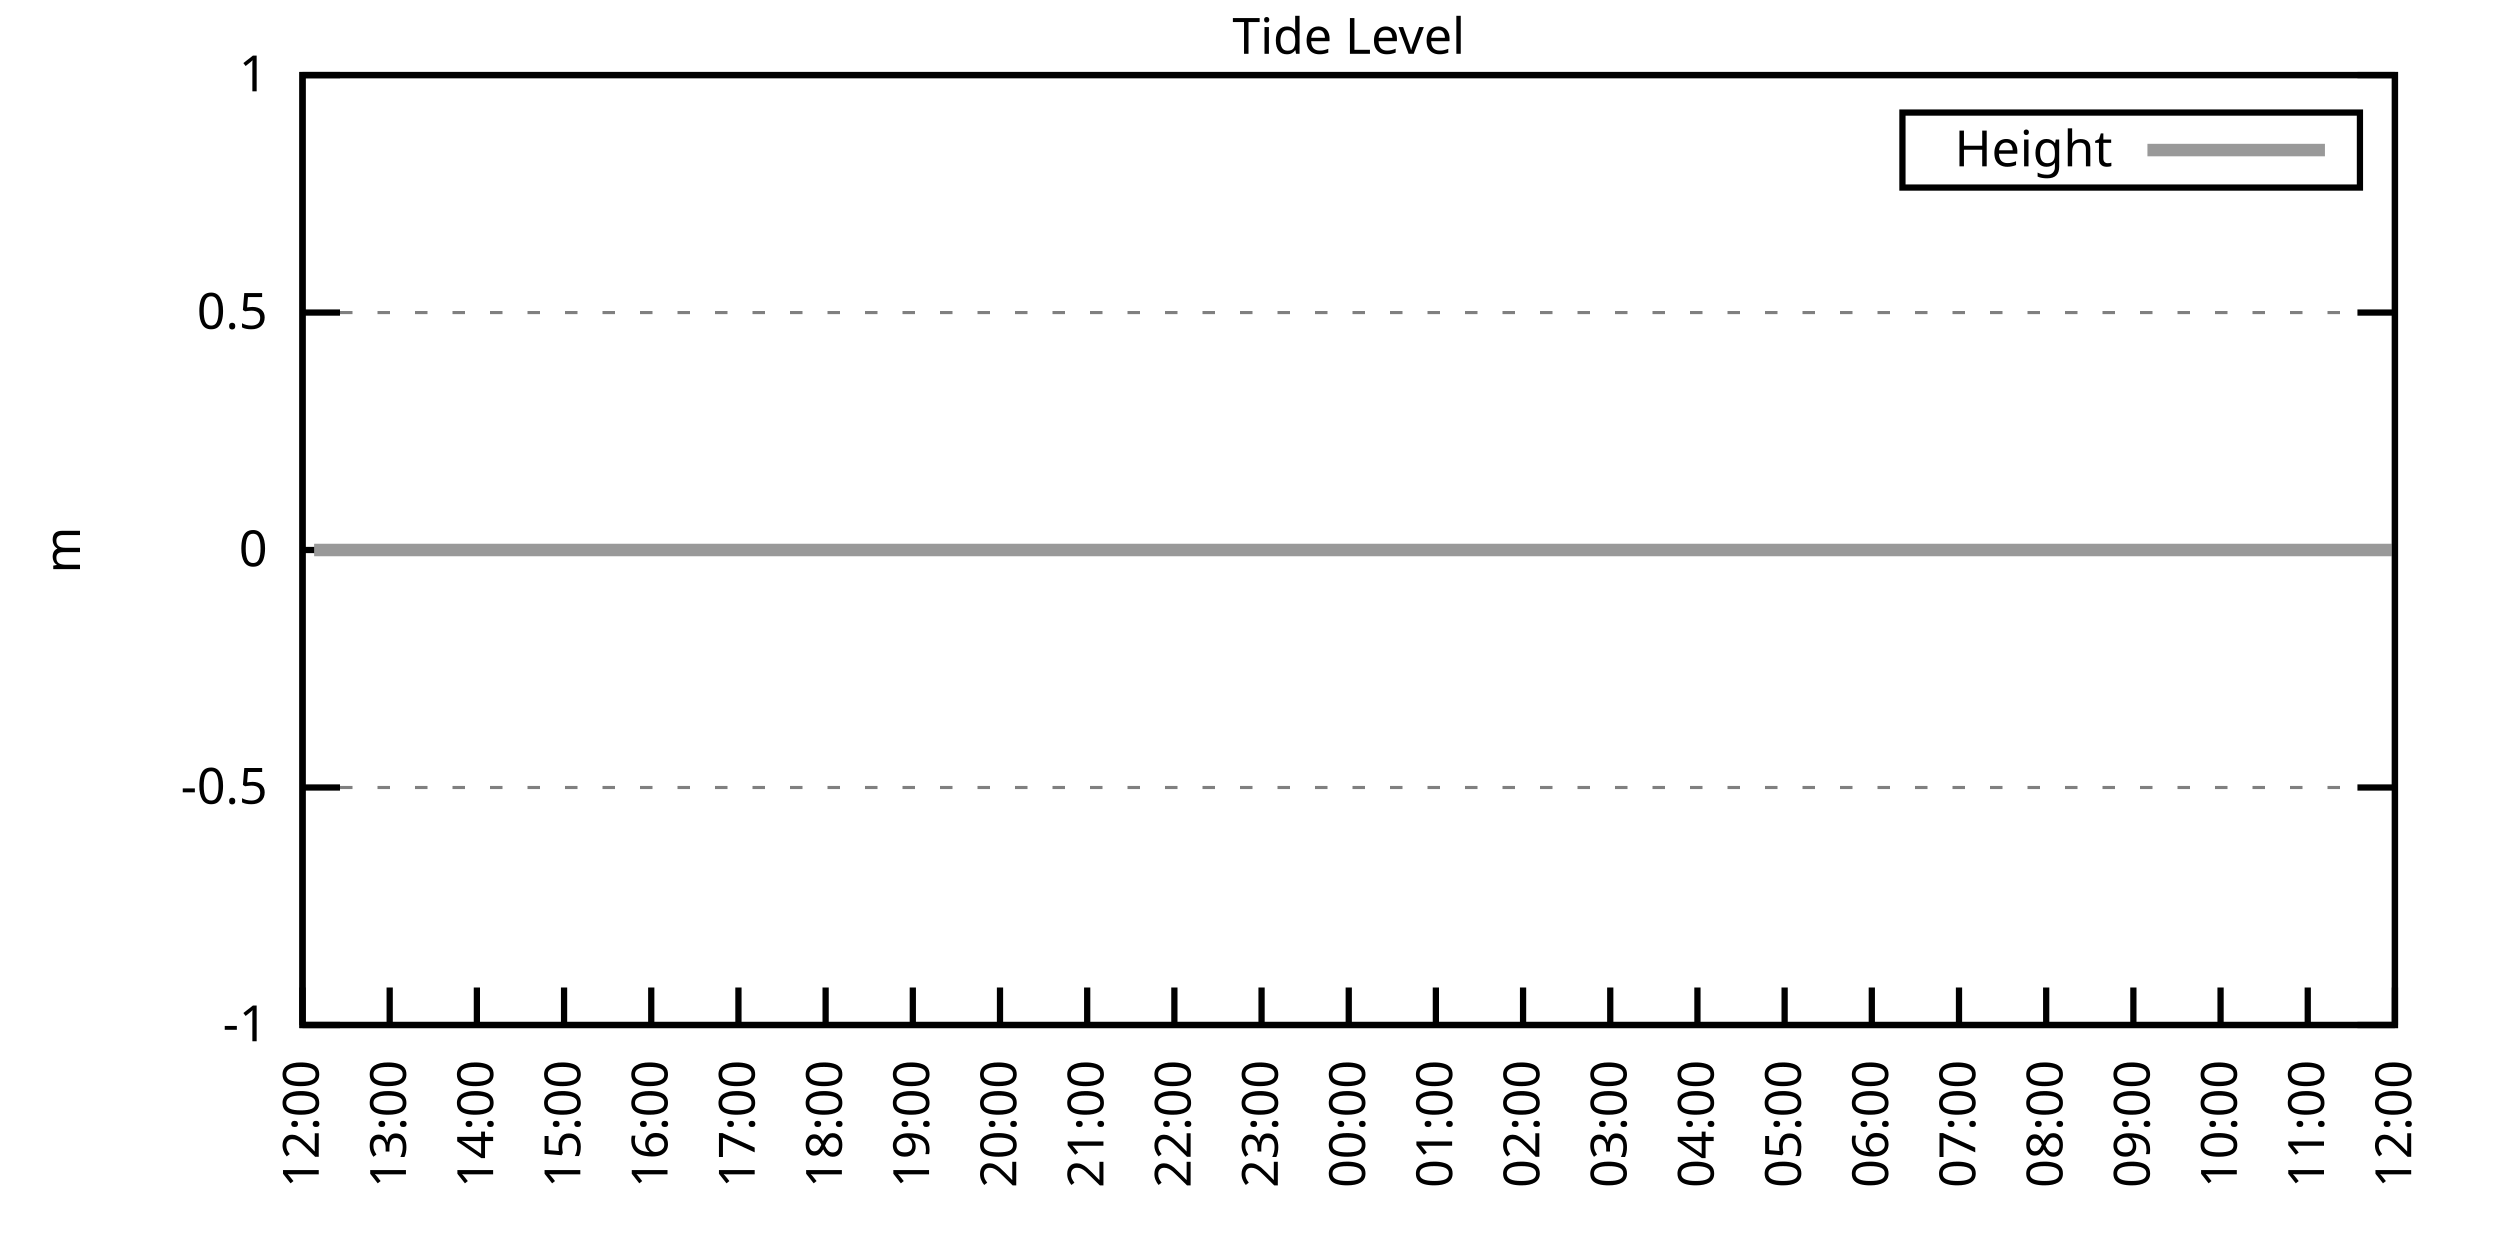
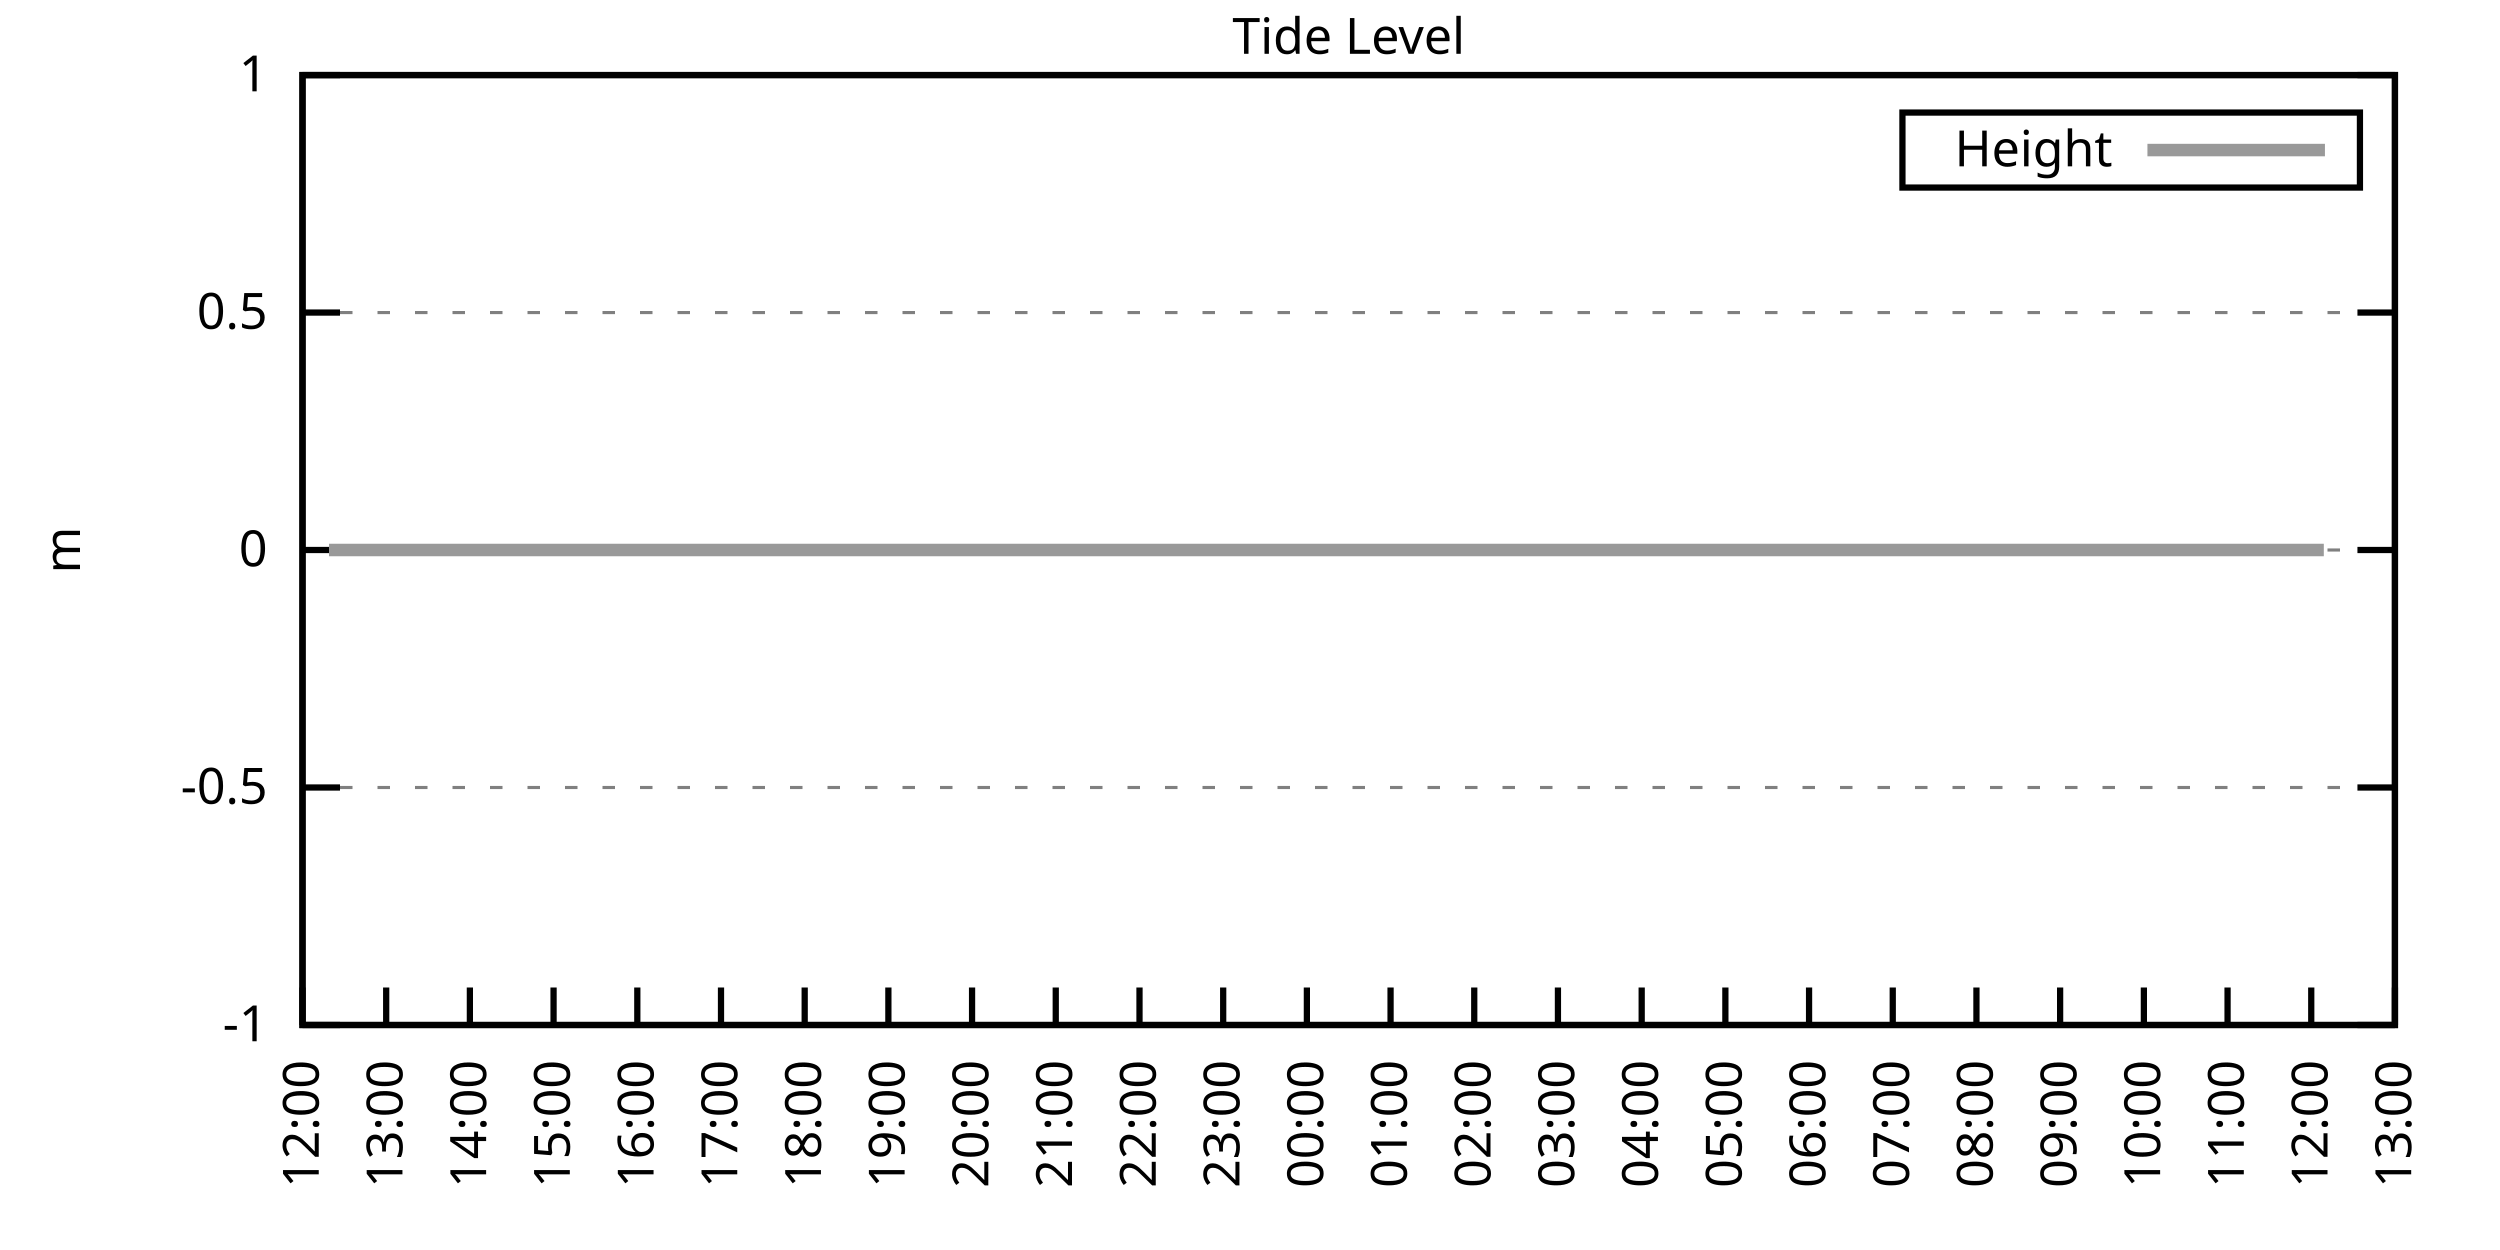
<svg xmlns="http://www.w3.org/2000/svg" xmlns:xlink="http://www.w3.org/1999/xlink" width="400" height="200" viewBox="0 0 400 200">
  <g id="gnuplot_canvas">
    <rect x="0" y="0" width="400" height="200" fill="none" />
    <defs>
      <circle id="gpDot" r="0.5" stroke-width="0.5" stroke="currentColor" />
      <path id="gpPt0" stroke-width="0.333" stroke="currentColor" d="M-1,0 h2 M0,-1 v2" />
      <path id="gpPt1" stroke-width="0.333" stroke="currentColor" d="M-1,-1 L1,1 M1,-1 L-1,1" />
      <path id="gpPt2" stroke-width="0.333" stroke="currentColor" d="M-1,0 L1,0 M0,-1 L0,1 M-1,-1 L1,1 M-1,1 L1,-1" />
      <rect id="gpPt3" stroke-width="0.333" stroke="currentColor" x="-1" y="-1" width="2" height="2" />
      <rect id="gpPt4" stroke-width="0.333" stroke="currentColor" fill="currentColor" x="-1" y="-1" width="2" height="2" />
      <circle id="gpPt5" stroke-width="0.333" stroke="currentColor" cx="0" cy="0" r="1" />
      <use xlink:href="#gpPt5" id="gpPt6" fill="currentColor" stroke="none" />
      <path id="gpPt7" stroke-width="0.333" stroke="currentColor" d="M0,-1.33 L-1.33,0.67 L1.33,0.67 z" />
      <use xlink:href="#gpPt7" id="gpPt8" fill="currentColor" stroke="none" />
      <use xlink:href="#gpPt7" id="gpPt9" stroke="currentColor" transform="rotate(180)" />
      <use xlink:href="#gpPt9" id="gpPt10" fill="currentColor" stroke="none" />
      <use xlink:href="#gpPt3" id="gpPt11" stroke="currentColor" transform="rotate(45)" />
      <use xlink:href="#gpPt11" id="gpPt12" fill="currentColor" stroke="none" />
      <path id="gpPt13" stroke-width="0.333" stroke="currentColor" d="M0,1.330 L1.265,0.411 L0.782,-1.067 L-0.782,-1.076 L-1.265,0.411 z" />
      <use xlink:href="#gpPt13" id="gpPt14" fill="currentColor" stroke="none" />
      <filter id="textbox" filterUnits="objectBoundingBox" x="0" y="0" height="1" width="1">
        <feFlood flood-color="white" flood-opacity="1" result="bgnd" />
        <feComposite in="SourceGraphic" in2="bgnd" operator="atop" />
      </filter>
      <filter id="greybox" filterUnits="objectBoundingBox" x="0" y="0" height="1" width="1">
        <feFlood flood-color="lightgrey" flood-opacity="1" result="grey" />
        <feComposite in="SourceGraphic" in2="grey" operator="atop" />
      </filter>
    </defs>
    <g fill="none" color="white" stroke="currentColor" stroke-width="1.00" stroke-linecap="butt" stroke-linejoin="miter">
</g>
    <g fill="none" color="black" stroke="currentColor" stroke-width="1.00" stroke-linecap="butt" stroke-linejoin="miter">
      <g stroke="none" shape-rendering="crispEdges">
        <polygon fill="rgb(255, 255, 255)" points="48.40,164.00 383.18,164.00 383.18,12.02 48.40,12.02 " />
      </g>
    </g>
    <g fill="none" color="black" stroke="currentColor" stroke-width="1.00" stroke-linecap="butt" stroke-linejoin="miter">
</g>
    <g fill="none" color="black" stroke="black" stroke-width="0.50" stroke-linecap="butt" stroke-linejoin="miter">
</g>
    <g fill="none" color="gray" stroke="currentColor" stroke-width="0.50" stroke-linecap="butt" stroke-linejoin="miter">
      <path stroke="gray" stroke-dasharray="2,4" class="gridline" d="M48.40,164.00 L383.19,164.00  " />
    </g>
    <g fill="none" color="gray" stroke="gray" stroke-width="1.00" stroke-linecap="butt" stroke-linejoin="miter">
</g>
    <g fill="none" color="black" stroke="currentColor" stroke-width="1.00" stroke-linecap="butt" stroke-linejoin="miter">
      <path stroke="black" d="M48.40,164.00 L54.40,164.00 M383.19,164.00 L377.19,164.00  " />
      <g transform="translate(42.80,166.60)" stroke="none" fill="black" font-family="Sans" font-size="8.00" text-anchor="end">
        <text>
          <tspan font-family="Sans">-1</tspan>
        </text>
      </g>
    </g>
    <g fill="none" color="black" stroke="currentColor" stroke-width="1.00" stroke-linecap="butt" stroke-linejoin="miter">
</g>
    <g fill="none" color="black" stroke="black" stroke-width="0.50" stroke-linecap="butt" stroke-linejoin="miter">
</g>
    <g fill="none" color="gray" stroke="currentColor" stroke-width="0.50" stroke-linecap="butt" stroke-linejoin="miter">
      <path stroke="gray" stroke-dasharray="2,4" class="gridline" d="M48.40,126.00 L383.19,126.00  " />
    </g>
    <g fill="none" color="gray" stroke="gray" stroke-width="1.00" stroke-linecap="butt" stroke-linejoin="miter">
</g>
    <g fill="none" color="black" stroke="currentColor" stroke-width="1.00" stroke-linecap="butt" stroke-linejoin="miter">
      <path stroke="black" d="M48.40,126.00 L54.40,126.00 M383.19,126.00 L377.19,126.00  " />
      <g transform="translate(42.80,128.60)" stroke="none" fill="black" font-family="Sans" font-size="8.00" text-anchor="end">
        <text>
          <tspan font-family="Sans">-0.5</tspan>
        </text>
      </g>
    </g>
    <g fill="none" color="black" stroke="currentColor" stroke-width="1.00" stroke-linecap="butt" stroke-linejoin="miter">
</g>
    <g fill="none" color="black" stroke="black" stroke-width="0.50" stroke-linecap="butt" stroke-linejoin="miter">
</g>
    <g fill="none" color="gray" stroke="currentColor" stroke-width="0.50" stroke-linecap="butt" stroke-linejoin="miter">
      <path stroke="gray" stroke-dasharray="2,4" class="gridline" d="M48.40,88.00 L383.19,88.00  " />
    </g>
    <g fill="none" color="gray" stroke="gray" stroke-width="1.00" stroke-linecap="butt" stroke-linejoin="miter">
</g>
    <g fill="none" color="black" stroke="currentColor" stroke-width="1.00" stroke-linecap="butt" stroke-linejoin="miter">
      <path stroke="black" d="M48.40,88.00 L54.40,88.00 M383.19,88.00 L377.19,88.00  " />
      <g transform="translate(42.80,90.60)" stroke="none" fill="black" font-family="Sans" font-size="8.00" text-anchor="end">
        <text>
          <tspan font-family="Sans"> 0</tspan>
        </text>
      </g>
    </g>
    <g fill="none" color="black" stroke="currentColor" stroke-width="1.00" stroke-linecap="butt" stroke-linejoin="miter">
</g>
    <g fill="none" color="black" stroke="black" stroke-width="0.50" stroke-linecap="butt" stroke-linejoin="miter">
</g>
    <g fill="none" color="gray" stroke="currentColor" stroke-width="0.50" stroke-linecap="butt" stroke-linejoin="miter">
      <path stroke="gray" stroke-dasharray="2,4" class="gridline" d="M48.40,50.01 L383.19,50.01  " />
    </g>
    <g fill="none" color="gray" stroke="gray" stroke-width="1.00" stroke-linecap="butt" stroke-linejoin="miter">
</g>
    <g fill="none" color="black" stroke="currentColor" stroke-width="1.00" stroke-linecap="butt" stroke-linejoin="miter">
      <path stroke="black" d="M48.40,50.01 L54.40,50.01 M383.19,50.01 L377.19,50.01  " />
      <g transform="translate(42.80,52.61)" stroke="none" fill="black" font-family="Sans" font-size="8.00" text-anchor="end">
        <text>
          <tspan font-family="Sans"> 0.5</tspan>
        </text>
      </g>
    </g>
    <g fill="none" color="black" stroke="currentColor" stroke-width="1.00" stroke-linecap="butt" stroke-linejoin="miter">
</g>
    <g fill="none" color="black" stroke="black" stroke-width="0.50" stroke-linecap="butt" stroke-linejoin="miter">
</g>
    <g fill="none" color="gray" stroke="currentColor" stroke-width="0.50" stroke-linecap="butt" stroke-linejoin="miter">
      <path stroke="gray" stroke-dasharray="2,4" class="gridline" d="M48.40,12.01 L383.19,12.01  " />
    </g>
    <g fill="none" color="gray" stroke="gray" stroke-width="1.00" stroke-linecap="butt" stroke-linejoin="miter">
</g>
    <g fill="none" color="black" stroke="currentColor" stroke-width="1.00" stroke-linecap="butt" stroke-linejoin="miter">
      <path stroke="black" d="M48.40,12.01 L54.40,12.01 M383.19,12.01 L377.19,12.01  " />
      <g transform="translate(42.80,14.61)" stroke="none" fill="black" font-family="Sans" font-size="8.00" text-anchor="end">
        <text>
          <tspan font-family="Sans"> 1</tspan>
        </text>
      </g>
    </g>
    <g fill="none" color="black" stroke="currentColor" stroke-width="1.00" stroke-linecap="butt" stroke-linejoin="miter">
      <path stroke="black" d="M48.40,164.00 L48.40,158.00  " />
      <g transform="translate(51.00,169.60) rotate(270.00)" stroke="none" fill="black" font-family="Sans" font-size="8.00" text-anchor="end">
        <text>
          <tspan font-family="Sans">12:00</tspan>
        </text>
      </g>
    </g>
    <g fill="none" color="black" stroke="currentColor" stroke-width="1.00" stroke-linecap="butt" stroke-linejoin="miter">
-       <path stroke="black" d="M62.35,164.00 L62.35,158.00  " />
-       <g transform="translate(64.95,169.60) rotate(270.00)" stroke="none" fill="black" font-family="Sans" font-size="8.00" text-anchor="end">
+       <path stroke="black" d="M61.79,164.00 L61.79,158.00  " />
+       <g transform="translate(64.39,169.60) rotate(270.00)" stroke="none" fill="black" font-family="Sans" font-size="8.00" text-anchor="end">
        <text>
          <tspan font-family="Sans">13:00</tspan>
        </text>
      </g>
    </g>
    <g fill="none" color="black" stroke="currentColor" stroke-width="1.00" stroke-linecap="butt" stroke-linejoin="miter">
-       <path stroke="black" d="M76.30,164.00 L76.30,158.00  " />
-       <g transform="translate(78.90,169.60) rotate(270.00)" stroke="none" fill="black" font-family="Sans" font-size="8.00" text-anchor="end">
+       <path stroke="black" d="M75.18,164.00 L75.18,158.00  " />
+       <g transform="translate(77.78,169.60) rotate(270.00)" stroke="none" fill="black" font-family="Sans" font-size="8.00" text-anchor="end">
        <text>
          <tspan font-family="Sans">14:00</tspan>
        </text>
      </g>
    </g>
    <g fill="none" color="black" stroke="currentColor" stroke-width="1.00" stroke-linecap="butt" stroke-linejoin="miter">
-       <path stroke="black" d="M90.25,164.00 L90.25,158.00  " />
-       <g transform="translate(92.85,169.60) rotate(270.00)" stroke="none" fill="black" font-family="Sans" font-size="8.00" text-anchor="end">
+       <path stroke="black" d="M88.57,164.00 L88.57,158.00  " />
+       <g transform="translate(91.17,169.60) rotate(270.00)" stroke="none" fill="black" font-family="Sans" font-size="8.00" text-anchor="end">
        <text>
          <tspan font-family="Sans">15:00</tspan>
        </text>
      </g>
    </g>
    <g fill="none" color="black" stroke="currentColor" stroke-width="1.00" stroke-linecap="butt" stroke-linejoin="miter">
-       <path stroke="black" d="M104.20,164.00 L104.20,158.00  " />
-       <g transform="translate(106.80,169.60) rotate(270.00)" stroke="none" fill="black" font-family="Sans" font-size="8.00" text-anchor="end">
+       <path stroke="black" d="M101.97,164.00 L101.97,158.00  " />
+       <g transform="translate(104.57,169.60) rotate(270.00)" stroke="none" fill="black" font-family="Sans" font-size="8.00" text-anchor="end">
        <text>
          <tspan font-family="Sans">16:00</tspan>
        </text>
      </g>
    </g>
    <g fill="none" color="black" stroke="currentColor" stroke-width="1.00" stroke-linecap="butt" stroke-linejoin="miter">
-       <path stroke="black" d="M118.15,164.00 L118.15,158.00  " />
-       <g transform="translate(120.75,169.60) rotate(270.00)" stroke="none" fill="black" font-family="Sans" font-size="8.00" text-anchor="end">
+       <path stroke="black" d="M115.36,164.00 L115.36,158.00  " />
+       <g transform="translate(117.96,169.60) rotate(270.00)" stroke="none" fill="black" font-family="Sans" font-size="8.00" text-anchor="end">
        <text>
          <tspan font-family="Sans">17:00</tspan>
        </text>
      </g>
    </g>
    <g fill="none" color="black" stroke="currentColor" stroke-width="1.00" stroke-linecap="butt" stroke-linejoin="miter">
-       <path stroke="black" d="M132.10,164.00 L132.10,158.00  " />
-       <g transform="translate(134.70,169.60) rotate(270.00)" stroke="none" fill="black" font-family="Sans" font-size="8.00" text-anchor="end">
+       <path stroke="black" d="M128.75,164.00 L128.75,158.00  " />
+       <g transform="translate(131.35,169.60) rotate(270.00)" stroke="none" fill="black" font-family="Sans" font-size="8.00" text-anchor="end">
        <text>
          <tspan font-family="Sans">18:00</tspan>
        </text>
      </g>
    </g>
    <g fill="none" color="black" stroke="currentColor" stroke-width="1.00" stroke-linecap="butt" stroke-linejoin="miter">
-       <path stroke="black" d="M146.05,164.00 L146.05,158.00  " />
-       <g transform="translate(148.65,169.60) rotate(270.00)" stroke="none" fill="black" font-family="Sans" font-size="8.00" text-anchor="end">
+       <path stroke="black" d="M142.14,164.00 L142.14,158.00  " />
+       <g transform="translate(144.74,169.60) rotate(270.00)" stroke="none" fill="black" font-family="Sans" font-size="8.00" text-anchor="end">
        <text>
          <tspan font-family="Sans">19:00</tspan>
        </text>
      </g>
    </g>
    <g fill="none" color="black" stroke="currentColor" stroke-width="1.00" stroke-linecap="butt" stroke-linejoin="miter">
-       <path stroke="black" d="M160.00,164.00 L160.00,158.00  " />
-       <g transform="translate(162.60,169.60) rotate(270.00)" stroke="none" fill="black" font-family="Sans" font-size="8.00" text-anchor="end">
+       <path stroke="black" d="M155.53,164.00 L155.53,158.00  " />
+       <g transform="translate(158.13,169.60) rotate(270.00)" stroke="none" fill="black" font-family="Sans" font-size="8.00" text-anchor="end">
        <text>
          <tspan font-family="Sans">20:00</tspan>
        </text>
      </g>
    </g>
    <g fill="none" color="black" stroke="currentColor" stroke-width="1.00" stroke-linecap="butt" stroke-linejoin="miter">
-       <path stroke="black" d="M173.95,164.00 L173.95,158.00  " />
-       <g transform="translate(176.55,169.60) rotate(270.00)" stroke="none" fill="black" font-family="Sans" font-size="8.00" text-anchor="end">
+       <path stroke="black" d="M168.92,164.00 L168.92,158.00  " />
+       <g transform="translate(171.52,169.60) rotate(270.00)" stroke="none" fill="black" font-family="Sans" font-size="8.00" text-anchor="end">
        <text>
          <tspan font-family="Sans">21:00</tspan>
        </text>
      </g>
    </g>
    <g fill="none" color="black" stroke="currentColor" stroke-width="1.00" stroke-linecap="butt" stroke-linejoin="miter">
-       <path stroke="black" d="M187.90,164.00 L187.90,158.00  " />
-       <g transform="translate(190.50,169.60) rotate(270.00)" stroke="none" fill="black" font-family="Sans" font-size="8.00" text-anchor="end">
+       <path stroke="black" d="M182.32,164.00 L182.32,158.00  " />
+       <g transform="translate(184.92,169.60) rotate(270.00)" stroke="none" fill="black" font-family="Sans" font-size="8.00" text-anchor="end">
        <text>
          <tspan font-family="Sans">22:00</tspan>
        </text>
      </g>
    </g>
    <g fill="none" color="black" stroke="currentColor" stroke-width="1.00" stroke-linecap="butt" stroke-linejoin="miter">
-       <path stroke="black" d="M201.85,164.00 L201.85,158.00  " />
-       <g transform="translate(204.45,169.60) rotate(270.00)" stroke="none" fill="black" font-family="Sans" font-size="8.00" text-anchor="end">
+       <path stroke="black" d="M195.71,164.00 L195.71,158.00  " />
+       <g transform="translate(198.31,169.60) rotate(270.00)" stroke="none" fill="black" font-family="Sans" font-size="8.00" text-anchor="end">
        <text>
          <tspan font-family="Sans">23:00</tspan>
        </text>
      </g>
    </g>
    <g fill="none" color="black" stroke="currentColor" stroke-width="1.00" stroke-linecap="butt" stroke-linejoin="miter">
-       <path stroke="black" d="M215.80,164.00 L215.80,158.00  " />
-       <g transform="translate(218.40,169.60) rotate(270.00)" stroke="none" fill="black" font-family="Sans" font-size="8.00" text-anchor="end">
+       <path stroke="black" d="M209.10,164.00 L209.10,158.00  " />
+       <g transform="translate(211.70,169.60) rotate(270.00)" stroke="none" fill="black" font-family="Sans" font-size="8.00" text-anchor="end">
        <text>
          <tspan font-family="Sans">00:00</tspan>
        </text>
      </g>
    </g>
    <g fill="none" color="black" stroke="currentColor" stroke-width="1.00" stroke-linecap="butt" stroke-linejoin="miter">
-       <path stroke="black" d="M229.74,164.00 L229.74,158.00  " />
-       <g transform="translate(232.34,169.60) rotate(270.00)" stroke="none" fill="black" font-family="Sans" font-size="8.00" text-anchor="end">
+       <path stroke="black" d="M222.49,164.00 L222.49,158.00  " />
+       <g transform="translate(225.09,169.60) rotate(270.00)" stroke="none" fill="black" font-family="Sans" font-size="8.00" text-anchor="end">
        <text>
          <tspan font-family="Sans">01:00</tspan>
        </text>
      </g>
    </g>
    <g fill="none" color="black" stroke="currentColor" stroke-width="1.00" stroke-linecap="butt" stroke-linejoin="miter">
-       <path stroke="black" d="M243.69,164.00 L243.69,158.00  " />
-       <g transform="translate(246.29,169.60) rotate(270.00)" stroke="none" fill="black" font-family="Sans" font-size="8.00" text-anchor="end">
+       <path stroke="black" d="M235.88,164.00 L235.88,158.00  " />
+       <g transform="translate(238.48,169.60) rotate(270.00)" stroke="none" fill="black" font-family="Sans" font-size="8.00" text-anchor="end">
        <text>
          <tspan font-family="Sans">02:00</tspan>
        </text>
      </g>
    </g>
    <g fill="none" color="black" stroke="currentColor" stroke-width="1.00" stroke-linecap="butt" stroke-linejoin="miter">
-       <path stroke="black" d="M257.64,164.00 L257.64,158.00  " />
-       <g transform="translate(260.24,169.60) rotate(270.00)" stroke="none" fill="black" font-family="Sans" font-size="8.00" text-anchor="end">
+       <path stroke="black" d="M249.27,164.00 L249.27,158.00  " />
+       <g transform="translate(251.87,169.60) rotate(270.00)" stroke="none" fill="black" font-family="Sans" font-size="8.00" text-anchor="end">
        <text>
          <tspan font-family="Sans">03:00</tspan>
        </text>
      </g>
    </g>
    <g fill="none" color="black" stroke="currentColor" stroke-width="1.00" stroke-linecap="butt" stroke-linejoin="miter">
-       <path stroke="black" d="M271.59,164.00 L271.59,158.00  " />
-       <g transform="translate(274.19,169.60) rotate(270.00)" stroke="none" fill="black" font-family="Sans" font-size="8.00" text-anchor="end">
+       <path stroke="black" d="M262.67,164.00 L262.67,158.00  " />
+       <g transform="translate(265.27,169.60) rotate(270.00)" stroke="none" fill="black" font-family="Sans" font-size="8.00" text-anchor="end">
        <text>
          <tspan font-family="Sans">04:00</tspan>
        </text>
      </g>
    </g>
    <g fill="none" color="black" stroke="currentColor" stroke-width="1.00" stroke-linecap="butt" stroke-linejoin="miter">
-       <path stroke="black" d="M285.54,164.00 L285.54,158.00  " />
-       <g transform="translate(288.14,169.60) rotate(270.00)" stroke="none" fill="black" font-family="Sans" font-size="8.00" text-anchor="end">
+       <path stroke="black" d="M276.06,164.00 L276.06,158.00  " />
+       <g transform="translate(278.66,169.60) rotate(270.00)" stroke="none" fill="black" font-family="Sans" font-size="8.00" text-anchor="end">
        <text>
          <tspan font-family="Sans">05:00</tspan>
        </text>
      </g>
    </g>
    <g fill="none" color="black" stroke="currentColor" stroke-width="1.00" stroke-linecap="butt" stroke-linejoin="miter">
-       <path stroke="black" d="M299.49,164.00 L299.49,158.00  " />
-       <g transform="translate(302.09,169.60) rotate(270.00)" stroke="none" fill="black" font-family="Sans" font-size="8.00" text-anchor="end">
+       <path stroke="black" d="M289.45,164.00 L289.45,158.00  " />
+       <g transform="translate(292.05,169.60) rotate(270.00)" stroke="none" fill="black" font-family="Sans" font-size="8.00" text-anchor="end">
        <text>
          <tspan font-family="Sans">06:00</tspan>
        </text>
      </g>
    </g>
    <g fill="none" color="black" stroke="currentColor" stroke-width="1.00" stroke-linecap="butt" stroke-linejoin="miter">
-       <path stroke="black" d="M313.44,164.00 L313.44,158.00  " />
-       <g transform="translate(316.04,169.60) rotate(270.00)" stroke="none" fill="black" font-family="Sans" font-size="8.00" text-anchor="end">
+       <path stroke="black" d="M302.84,164.00 L302.84,158.00  " />
+       <g transform="translate(305.44,169.60) rotate(270.00)" stroke="none" fill="black" font-family="Sans" font-size="8.00" text-anchor="end">
        <text>
          <tspan font-family="Sans">07:00</tspan>
        </text>
      </g>
    </g>
    <g fill="none" color="black" stroke="currentColor" stroke-width="1.00" stroke-linecap="butt" stroke-linejoin="miter">
-       <path stroke="black" d="M327.39,164.00 L327.39,158.00  " />
-       <g transform="translate(329.99,169.60) rotate(270.00)" stroke="none" fill="black" font-family="Sans" font-size="8.00" text-anchor="end">
+       <path stroke="black" d="M316.23,164.00 L316.23,158.00  " />
+       <g transform="translate(318.83,169.60) rotate(270.00)" stroke="none" fill="black" font-family="Sans" font-size="8.00" text-anchor="end">
        <text>
          <tspan font-family="Sans">08:00</tspan>
        </text>
      </g>
    </g>
    <g fill="none" color="black" stroke="currentColor" stroke-width="1.00" stroke-linecap="butt" stroke-linejoin="miter">
-       <path stroke="black" d="M341.34,164.00 L341.34,158.00  " />
-       <g transform="translate(343.94,169.60) rotate(270.00)" stroke="none" fill="black" font-family="Sans" font-size="8.00" text-anchor="end">
+       <path stroke="black" d="M329.62,164.00 L329.62,158.00  " />
+       <g transform="translate(332.22,169.60) rotate(270.00)" stroke="none" fill="black" font-family="Sans" font-size="8.00" text-anchor="end">
        <text>
          <tspan font-family="Sans">09:00</tspan>
        </text>
      </g>
    </g>
    <g fill="none" color="black" stroke="currentColor" stroke-width="1.00" stroke-linecap="butt" stroke-linejoin="miter">
-       <path stroke="black" d="M355.29,164.00 L355.29,158.00  " />
-       <g transform="translate(357.89,169.60) rotate(270.00)" stroke="none" fill="black" font-family="Sans" font-size="8.00" text-anchor="end">
+       <path stroke="black" d="M343.02,164.00 L343.02,158.00  " />
+       <g transform="translate(345.62,169.60) rotate(270.00)" stroke="none" fill="black" font-family="Sans" font-size="8.00" text-anchor="end">
        <text>
          <tspan font-family="Sans">10:00</tspan>
        </text>
      </g>
    </g>
    <g fill="none" color="black" stroke="currentColor" stroke-width="1.00" stroke-linecap="butt" stroke-linejoin="miter">
-       <path stroke="black" d="M369.24,164.00 L369.24,158.00  " />
-       <g transform="translate(371.84,169.60) rotate(270.00)" stroke="none" fill="black" font-family="Sans" font-size="8.00" text-anchor="end">
+       <path stroke="black" d="M356.41,164.00 L356.41,158.00  " />
+       <g transform="translate(359.01,169.60) rotate(270.00)" stroke="none" fill="black" font-family="Sans" font-size="8.00" text-anchor="end">
        <text>
          <tspan font-family="Sans">11:00</tspan>
+         </text>
+       </g>
+     </g>
+     <g fill="none" color="black" stroke="currentColor" stroke-width="1.00" stroke-linecap="butt" stroke-linejoin="miter">
+       <path stroke="black" d="M369.80,164.00 L369.80,158.00  " />
+       <g transform="translate(372.40,169.60) rotate(270.00)" stroke="none" fill="black" font-family="Sans" font-size="8.00" text-anchor="end">
+         <text>
+           <tspan font-family="Sans">12:00</tspan>
        </text>
      </g>
    </g>
    <g fill="none" color="black" stroke="currentColor" stroke-width="1.00" stroke-linecap="butt" stroke-linejoin="miter">
      <path stroke="black" d="M383.19,164.00 L383.19,158.00  " />
      <g transform="translate(385.79,169.60) rotate(270.00)" stroke="none" fill="black" font-family="Sans" font-size="8.00" text-anchor="end">
        <text>
-           <tspan font-family="Sans">12:00</tspan>
+           <tspan font-family="Sans">13:00</tspan>
        </text>
      </g>
    </g>
    <g fill="none" color="black" stroke="currentColor" stroke-width="1.00" stroke-linecap="butt" stroke-linejoin="miter">
</g>
    <g fill="none" color="black" stroke="currentColor" stroke-width="1.00" stroke-linecap="butt" stroke-linejoin="miter">
      <path stroke="black" d="M48.40,12.01 L48.40,164.00 L383.19,164.00 L383.19,12.01 L48.40,12.01 Z  " />
    </g>
    <g fill="none" color="black" stroke="currentColor" stroke-width="1.00" stroke-linecap="butt" stroke-linejoin="miter">
</g>
    <g fill="none" color="black" stroke="currentColor" stroke-width="1.00" stroke-linecap="butt" stroke-linejoin="miter">
      <path stroke="black" d="M304.39,30.01 L304.39,18.01 L377.59,18.01 L377.59,30.01 L304.39,30.01 Z  " />
    </g>
    <g id="Tide_level_plot_1">
      <g fill="none" color="white" stroke="black" stroke-width="2.00" stroke-linecap="butt" stroke-linejoin="miter">
</g>
      <g fill="none" color="black" stroke="currentColor" stroke-width="2.00" stroke-linecap="butt" stroke-linejoin="miter">
        <g transform="translate(337.99,26.61)" stroke="none" fill="black" font-family="Sans" font-size="8.00" text-anchor="end">
          <text>
            <tspan font-family="Sans">Height</tspan>
          </text>
        </g>
      </g>
      <g fill="none" color="black" stroke="currentColor" stroke-width="2.00" stroke-linecap="butt" stroke-linejoin="miter">
-         <path stroke="rgb(153, 153, 153)" d="M343.59,24.01 L371.99,24.01 M50.26,88.00 L52.82,88.00 L55.14,88.00 L57.23,88.00 L59.56,88.00 L62.12,88.00   L63.98,88.00 L66.53,88.00 L69.09,88.00 L71.42,88.00 L73.28,88.00 L75.83,88.00 L77.93,88.00 L80.72,88.00   L82.81,88.00 L84.90,88.00 L87.69,88.00 L89.78,88.00 L91.88,88.00 L94.67,88.00 L96.76,88.00 L99.32,88.00   L101.64,88.00 L103.73,88.00 L106.06,88.00 L108.38,88.00 L110.71,88.00 L113.03,88.00 L115.59,88.00 L117.92,88.00   L120.01,88.00 L122.33,88.00 L124.89,88.00 L126.98,88.00 L129.31,88.00 L131.63,88.00 L133.96,88.00 L136.28,88.00   L138.37,88.00 L141.16,88.00 L143.26,88.00 L145.35,88.00 L147.67,88.00 L150.00,88.00 L152.32,88.00 L154.88,88.00   L157.44,88.00 L159.53,88.00 L162.09,88.00 L163.95,88.00 L166.51,88.00 L168.83,88.00 L171.16,88.00 L173.25,88.00   L175.81,88.00 L178.36,88.00 L180.22,88.00 L182.78,88.00 L184.87,88.00 L187.66,88.00 L189.76,88.00 L192.08,88.00   L194.64,88.00 L196.73,88.00 L199.06,88.00 L201.61,88.00 L203.94,88.00 L206.26,88.00 L208.59,88.00 L210.91,88.00   L212.77,88.00 L215.33,88.00 L217.65,88.00 L220.21,88.00 L222.07,88.00 L224.86,88.00 L227.19,88.00 L229.51,88.00   L231.37,88.00 L233.93,88.00 L236.25,88.00 L238.81,88.00 L240.67,88.00 L243.00,88.00 L245.55,88.00 L247.88,88.00   L250.44,88.00 L252.53,88.00 L254.85,88.00 L256.95,88.00 L259.27,88.00 L262.06,88.00 L264.15,88.00 L266.48,88.00   L268.57,88.00 L271.36,88.00 L273.22,88.00 L275.78,88.00 L278.10,88.00 L280.43,88.00 L282.99,88.00 L284.85,88.00   L287.64,88.00 L289.73,88.00 L292.29,88.00 L294.38,88.00 L296.94,88.00 L299.03,88.00 L301.35,88.00 L303.91,88.00   L306.00,88.00 L308.56,88.00 L310.65,88.00 L312.98,88.00 L315.07,88.00 L317.63,88.00 L319.95,88.00 L322.51,88.00   L324.83,88.00 L326.93,88.00 L329.25,88.00 L331.58,88.00 L333.90,88.00 L336.23,88.00 L338.78,88.00 L340.88,88.00   L343.43,88.00 L345.76,88.00 L347.85,88.00 L350.18,88.00 L352.73,88.00 L354.83,88.00 L357.38,88.00 L359.48,88.00   L361.80,88.00 L364.36,88.00 L366.45,88.00 L369.01,88.00 L371.10,88.00 L373.19,88.00 L375.98,88.00 L378.08,88.00   L380.63,88.00 L382.73,88.00  " />
+         <path stroke="rgb(153, 153, 153)" d="M343.59,24.01 L371.99,24.01 M52.64,88.00 L54.87,88.00 L56.88,88.00 L59.11,88.00 L61.57,88.00 L63.35,88.00   L65.81,88.00 L68.26,88.00 L70.50,88.00 L72.28,88.00 L74.74,88.00 L76.75,88.00 L79.42,88.00 L81.43,88.00   L83.44,88.00 L86.12,88.00 L88.13,88.00 L90.14,88.00 L92.82,88.00 L94.82,88.00 L97.28,88.00 L99.51,88.00   L101.52,88.00 L103.75,88.00 L105.98,88.00 L108.22,88.00 L110.45,88.00 L112.90,88.00 L115.13,88.00 L117.14,88.00   L119.38,88.00 L121.83,88.00 L123.84,88.00 L126.07,88.00 L128.30,88.00 L130.54,88.00 L132.77,88.00 L134.78,88.00   L137.45,88.00 L139.46,88.00 L141.47,88.00 L143.70,88.00 L145.94,88.00 L148.17,88.00 L150.62,88.00 L153.08,88.00   L155.09,88.00 L157.54,88.00 L159.33,88.00 L161.78,88.00 L164.01,88.00 L166.25,88.00 L168.25,88.00 L170.71,88.00   L173.17,88.00 L174.95,88.00 L177.41,88.00 L179.41,88.00 L182.09,88.00 L184.10,88.00 L186.33,88.00 L188.79,88.00   L190.80,88.00 L193.03,88.00 L195.48,88.00 L197.72,88.00 L199.95,88.00 L202.18,88.00 L204.41,88.00 L206.20,88.00   L208.65,88.00 L210.88,88.00 L213.34,88.00 L215.13,88.00 L217.80,88.00 L220.04,88.00 L222.27,88.00 L224.05,88.00   L226.51,88.00 L228.74,88.00 L231.20,88.00 L232.98,88.00 L235.21,88.00 L237.67,88.00 L239.90,88.00 L242.36,88.00   L244.36,88.00 L246.60,88.00 L248.60,88.00 L250.84,88.00 L253.51,88.00 L255.52,88.00 L257.76,88.00 L259.76,88.00   L262.44,88.00 L264.23,88.00 L266.68,88.00 L268.92,88.00 L271.15,88.00 L273.60,88.00 L275.39,88.00 L278.07,88.00   L280.07,88.00 L282.53,88.00 L284.54,88.00 L286.99,88.00 L289.00,88.00 L291.23,88.00 L293.69,88.00 L295.70,88.00   L298.15,88.00 L300.16,88.00 L302.39,88.00 L304.40,88.00 L306.86,88.00 L309.09,88.00 L311.54,88.00 L313.78,88.00   L315.79,88.00 L318.02,88.00 L320.25,88.00 L322.48,88.00 L324.71,88.00 L327.17,88.00 L329.18,88.00 L331.63,88.00   L333.86,88.00 L335.87,88.00 L338.10,88.00 L340.56,88.00 L342.57,88.00 L345.02,88.00 L347.03,88.00 L349.26,88.00   L351.72,88.00 L353.73,88.00 L356.18,88.00 L358.19,88.00 L360.20,88.00 L362.88,88.00 L364.89,88.00 L367.34,88.00   L369.35,88.00 L371.81,88.00  " />
      </g>
    </g>
    <g fill="none" color="black" stroke="currentColor" stroke-width="2.00" stroke-linecap="butt" stroke-linejoin="miter">
</g>
    <g fill="none" color="black" stroke="black" stroke-width="1.00" stroke-linecap="butt" stroke-linejoin="miter">
</g>
    <g fill="none" color="black" stroke="currentColor" stroke-width="1.00" stroke-linecap="butt" stroke-linejoin="miter">
      <path stroke="black" d="M48.40,12.01 L48.40,164.00 L383.19,164.00 L383.19,12.01 L48.40,12.01 Z  " />
      <g transform="translate(12.80,88.01) rotate(270.00)" stroke="none" fill="black" font-family="Sans" font-size="8.00" text-anchor="middle">
        <text>
          <tspan font-family="Sans">m</tspan>
        </text>
      </g>
    </g>
    <g fill="none" color="black" stroke="currentColor" stroke-width="1.00" stroke-linecap="butt" stroke-linejoin="miter">
</g>
    <g fill="none" color="black" stroke="currentColor" stroke-width="1.00" stroke-linecap="butt" stroke-linejoin="miter">
      <g transform="translate(215.79,8.61)" stroke="none" fill="black" font-family="Sans" font-size="8.00" text-anchor="middle">
        <text>
          <tspan font-family="Sans">Tide Level</tspan>
        </text>
      </g>
    </g>
    <g fill="none" color="black" stroke="currentColor" stroke-width="1.00" stroke-linecap="butt" stroke-linejoin="miter">
</g>
  </g>
</svg>
